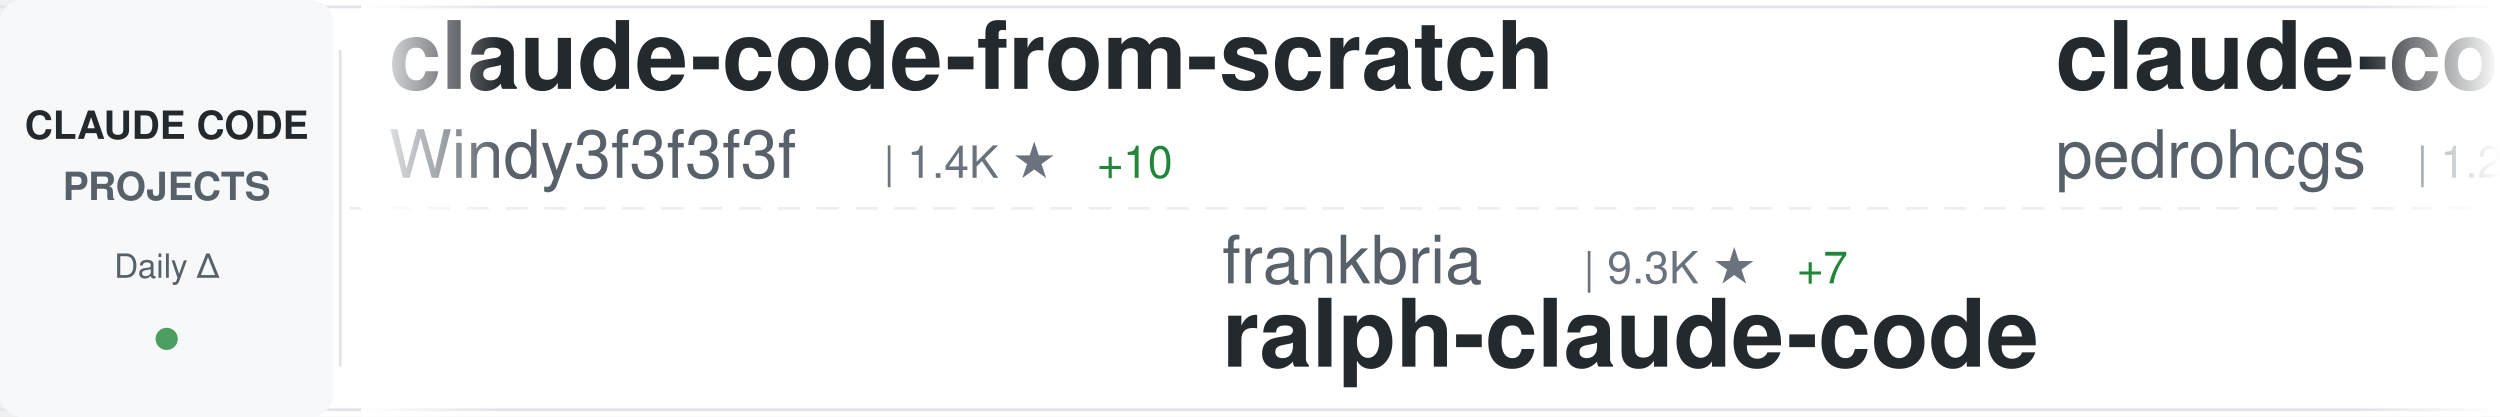
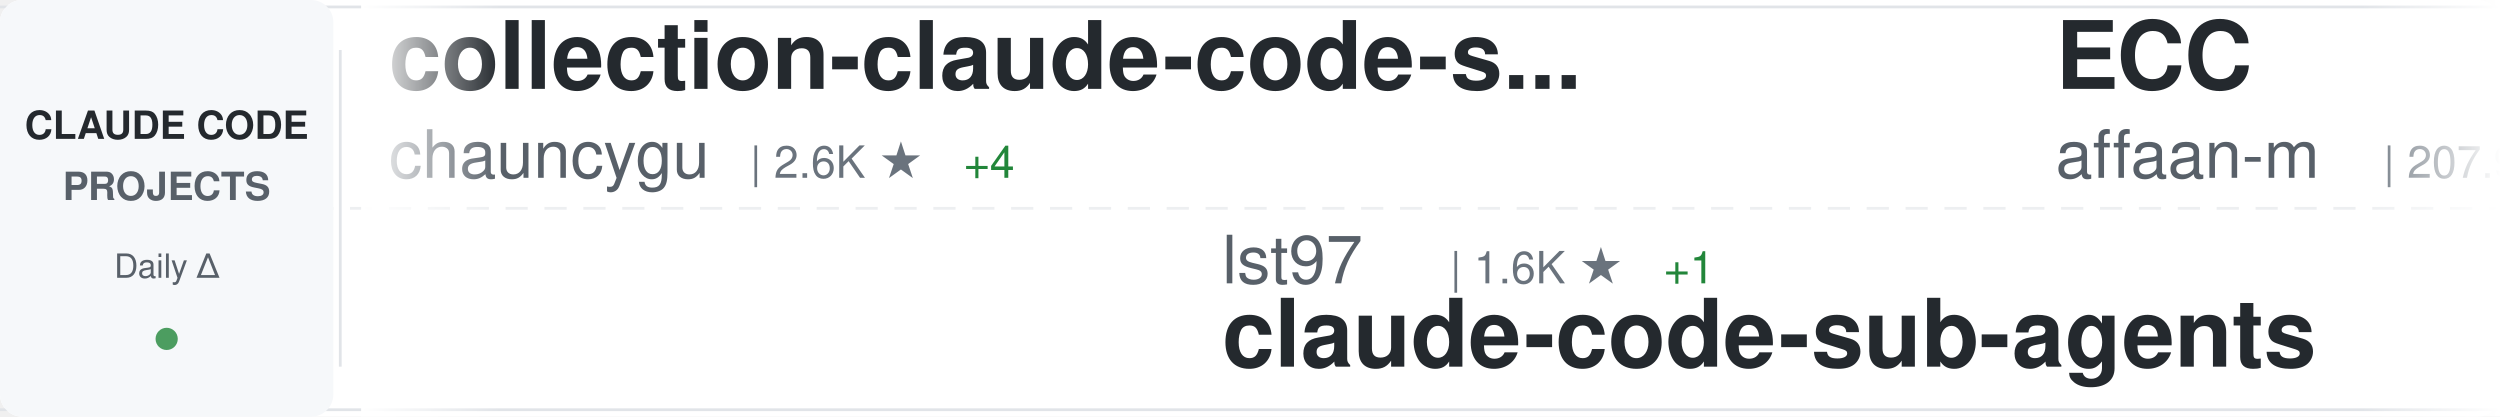
<svg xmlns="http://www.w3.org/2000/svg" width="900" height="150">
  <defs>
    <linearGradient id="awesomeLeftFade" x1="0%" y1="0%" x2="100%" y2="0%">
      <stop offset="0%" style="stop-color:#ffffff;stop-opacity:1" />
      <stop offset="100%" style="stop-color:#ffffff;stop-opacity:0" />
    </linearGradient>
    <linearGradient id="awesomeRightFade" x1="0%" y1="0%" x2="100%" y2="0%">
      <stop offset="0%" style="stop-color:#ffffff;stop-opacity:0" />
      <stop offset="100%" style="stop-color:#ffffff;stop-opacity:1" />
    </linearGradient>
  </defs>
  <rect width="900" height="150" fill="#ffffff" rx="8" />
  <rect x="0" y="2" width="900" height="1" fill="#e1e4e8" />
  <rect x="0" y="147" width="900" height="1" fill="#e1e4e8" />
  <line x1="0" y1="75" x2="900" y2="75" stroke="#e1e4e8" stroke-width="1" stroke-dasharray="8 6" opacity="0.6" />
  <rect x="0" y="0" width="120" height="150" fill="#f6f8fa" rx="8" />
  <text x="60" y="50" font-family="-apple-system, BlinkMacSystemFont, 'Segoe UI', Helvetica, Arial, sans-serif" font-size="14" font-weight="600" fill="#24292e" text-anchor="middle">CLAUDE CODE</text>
  <text x="60" y="72" font-family="-apple-system, BlinkMacSystemFont, 'Segoe UI', Helvetica, Arial, sans-serif" font-size="14" font-weight="600" fill="#586069" text-anchor="middle">PROJECTS</text>
  <text x="60" y="100" font-family="-apple-system, BlinkMacSystemFont, 'Segoe UI', Helvetica, Arial, sans-serif" font-size="12" font-weight="500" fill="#586069" text-anchor="middle">Daily Δ</text>
  <circle cx="60" cy="122" r="4" fill="#22863a" opacity="0.8" />
  <rect x="122" y="18" width="1" height="114" fill="#e1e4e8" />
  <clipPath id="awesomeTickerClip">
    <rect x="130" y="0" width="770" height="150" />
  </clipPath>
  <g clip-path="url(#awesomeTickerClip)">
    <g id="awesomeTickerItems">
      <animateTransform attributeName="transform" attributeType="XML" type="translate" from="0 0" to="-3000 0" dur="54s" repeatCount="indefinite" />
      <g transform="translate(0, 0)">
-         <text x="140" y="32" font-family="-apple-system, BlinkMacSystemFont, 'Segoe UI', Helvetica, Arial, sans-serif" font-size="34" font-weight="600" fill="#24292e">claude-code-from-scratch</text>
-         <text x="140" y="64" font-family="-apple-system, BlinkMacSystemFont, 'Segoe UI', Helvetica, Arial, sans-serif" font-size="24" font-weight="400" fill="#586069">Windy3f3f3f3f</text>
-         <text x="318" y="64" font-family="-apple-system, BlinkMacSystemFont, 'Segoe UI', Helvetica, Arial, sans-serif" font-size="16" font-weight="500" fill="#6a737d">| 1.4K ★</text>
-         <text x="395" y="64" font-family="-apple-system, BlinkMacSystemFont, 'Segoe UI', Helvetica, Arial, sans-serif" font-size="16" font-weight="500" fill="#22863a"> +10</text>
+         <text x="140" y="32" font-family="-apple-system, BlinkMacSystemFont, 'Segoe UI', Helvetica, Arial, sans-serif" font-size="34" font-weight="600" fill="#24292e">collection-claude-code-s...</text>
+         <text x="140" y="64" font-family="-apple-system, BlinkMacSystemFont, 'Segoe UI', Helvetica, Arial, sans-serif" font-size="24" font-weight="400" fill="#586069">chauncygu</text>
+         <text x="270" y="64" font-family="-apple-system, BlinkMacSystemFont, 'Segoe UI', Helvetica, Arial, sans-serif" font-size="16" font-weight="500" fill="#6a737d">| 2.6K ★</text>
+         <text x="347" y="64" font-family="-apple-system, BlinkMacSystemFont, 'Segoe UI', Helvetica, Arial, sans-serif" font-size="16" font-weight="500" fill="#22863a"> +4</text>
      </g>
      <g transform="translate(300, 0)">
-         <text x="140" y="102" font-family="-apple-system, BlinkMacSystemFont, 'Segoe UI', Helvetica, Arial, sans-serif" font-size="24" font-weight="400" fill="#586069">frankbria</text>
-         <text x="270" y="102" font-family="-apple-system, BlinkMacSystemFont, 'Segoe UI', Helvetica, Arial, sans-serif" font-size="16" font-weight="500" fill="#6a737d">| 9.3K ★</text>
-         <text x="347" y="102" font-family="-apple-system, BlinkMacSystemFont, 'Segoe UI', Helvetica, Arial, sans-serif" font-size="16" font-weight="500" fill="#22863a"> +7</text>
-         <text x="140" y="132" font-family="-apple-system, BlinkMacSystemFont, 'Segoe UI', Helvetica, Arial, sans-serif" font-size="34" font-weight="600" fill="#24292e">ralph-claude-code</text>
+         <text x="140" y="102" font-family="-apple-system, BlinkMacSystemFont, 'Segoe UI', Helvetica, Arial, sans-serif" font-size="24" font-weight="400" fill="#586069">lst97</text>
+         <text x="222" y="102" font-family="-apple-system, BlinkMacSystemFont, 'Segoe UI', Helvetica, Arial, sans-serif" font-size="16" font-weight="500" fill="#6a737d">| 1.6K ★</text>
+         <text x="299" y="102" font-family="-apple-system, BlinkMacSystemFont, 'Segoe UI', Helvetica, Arial, sans-serif" font-size="16" font-weight="500" fill="#22863a"> +1</text>
+         <text x="140" y="132" font-family="-apple-system, BlinkMacSystemFont, 'Segoe UI', Helvetica, Arial, sans-serif" font-size="34" font-weight="600" fill="#24292e">claude-code-sub-agents</text>
      </g>
      <g transform="translate(600, 0)">
-         <text x="140" y="32" font-family="-apple-system, BlinkMacSystemFont, 'Segoe UI', Helvetica, Arial, sans-serif" font-size="34" font-weight="600" fill="#24292e">claude-code-my-workflow</text>
-         <text x="140" y="64" font-family="-apple-system, BlinkMacSystemFont, 'Segoe UI', Helvetica, Arial, sans-serif" font-size="24" font-weight="400" fill="#586069">pedrohcgs</text>
-         <text x="270" y="64" font-family="-apple-system, BlinkMacSystemFont, 'Segoe UI', Helvetica, Arial, sans-serif" font-size="16" font-weight="500" fill="#6a737d">| 1.2K ★</text>
-         <text x="347" y="64" font-family="-apple-system, BlinkMacSystemFont, 'Segoe UI', Helvetica, Arial, sans-serif" font-size="16" font-weight="500" fill="#22863a"> +8</text>
+         <text x="140" y="32" font-family="-apple-system, BlinkMacSystemFont, 'Segoe UI', Helvetica, Arial, sans-serif" font-size="34" font-weight="600" fill="#24292e">ECC</text>
+         <text x="140" y="64" font-family="-apple-system, BlinkMacSystemFont, 'Segoe UI', Helvetica, Arial, sans-serif" font-size="24" font-weight="400" fill="#586069">affaan-m</text>
+         <text x="258" y="64" font-family="-apple-system, BlinkMacSystemFont, 'Segoe UI', Helvetica, Arial, sans-serif" font-size="16" font-weight="500" fill="#6a737d">| 207.9K ★</text>
+         <text x="353" y="64" font-family="-apple-system, BlinkMacSystemFont, 'Segoe UI', Helvetica, Arial, sans-serif" font-size="16" font-weight="500" fill="#22863a"> +1.4K</text>
      </g>
      <g transform="translate(900, 0)">
-         <text x="140" y="102" font-family="-apple-system, BlinkMacSystemFont, 'Segoe UI', Helvetica, Arial, sans-serif" font-size="24" font-weight="400" fill="#586069">darcyegb</text>
-         <text x="258" y="102" font-family="-apple-system, BlinkMacSystemFont, 'Segoe UI', Helvetica, Arial, sans-serif" font-size="16" font-weight="500" fill="#6a737d">| 715 ★</text>
-         <text x="326" y="102" font-family="-apple-system, BlinkMacSystemFont, 'Segoe UI', Helvetica, Arial, sans-serif" font-size="16" font-weight="500" fill="#22863a"> +2</text>
-         <text x="140" y="132" font-family="-apple-system, BlinkMacSystemFont, 'Segoe UI', Helvetica, Arial, sans-serif" font-size="34" font-weight="600" fill="#24292e">ClaudeCodeAgents</text>
+         <text x="140" y="102" font-family="-apple-system, BlinkMacSystemFont, 'Segoe UI', Helvetica, Arial, sans-serif" font-size="24" font-weight="400" fill="#586069">Windy3f3f3f3f</text>
+         <text x="318" y="102" font-family="-apple-system, BlinkMacSystemFont, 'Segoe UI', Helvetica, Arial, sans-serif" font-size="16" font-weight="500" fill="#6a737d">| 2.6K ★</text>
+         <text x="395" y="102" font-family="-apple-system, BlinkMacSystemFont, 'Segoe UI', Helvetica, Arial, sans-serif" font-size="16" font-weight="500" fill="#22863a"> +8</text>
+         <text x="140" y="132" font-family="-apple-system, BlinkMacSystemFont, 'Segoe UI', Helvetica, Arial, sans-serif" font-size="34" font-weight="600" fill="#24292e">how-claude-code-works</text>
      </g>
      <g transform="translate(1200, 0)">
-         <text x="140" y="32" font-family="-apple-system, BlinkMacSystemFont, 'Segoe UI', Helvetica, Arial, sans-serif" font-size="34" font-weight="600" fill="#24292e">Claude-Code-Source-Study</text>
-         <text x="140" y="64" font-family="-apple-system, BlinkMacSystemFont, 'Segoe UI', Helvetica, Arial, sans-serif" font-size="24" font-weight="400" fill="#586069">luyao618</text>
-         <text x="258" y="64" font-family="-apple-system, BlinkMacSystemFont, 'Segoe UI', Helvetica, Arial, sans-serif" font-size="16" font-weight="500" fill="#6a737d">| 1.5K ★</text>
-         <text x="335" y="64" font-family="-apple-system, BlinkMacSystemFont, 'Segoe UI', Helvetica, Arial, sans-serif" font-size="16" font-weight="500" fill="#22863a"> +6</text>
+         <text x="140" y="32" font-family="-apple-system, BlinkMacSystemFont, 'Segoe UI', Helvetica, Arial, sans-serif" font-size="34" font-weight="600" fill="#24292e">my-claude-code-setup</text>
+         <text x="140" y="64" font-family="-apple-system, BlinkMacSystemFont, 'Segoe UI', Helvetica, Arial, sans-serif" font-size="24" font-weight="400" fill="#586069">centminmod</text>
+         <text x="282" y="64" font-family="-apple-system, BlinkMacSystemFont, 'Segoe UI', Helvetica, Arial, sans-serif" font-size="16" font-weight="500" fill="#6a737d">| 2.4K ★</text>
+         <text x="359" y="64" font-family="-apple-system, BlinkMacSystemFont, 'Segoe UI', Helvetica, Arial, sans-serif" font-size="16" font-weight="500" fill="#22863a"> +5</text>
      </g>
      <g transform="translate(1500, 0)">
-         <text x="140" y="102" font-family="-apple-system, BlinkMacSystemFont, 'Segoe UI', Helvetica, Arial, sans-serif" font-size="24" font-weight="400" fill="#586069">catlog22</text>
-         <text x="258" y="102" font-family="-apple-system, BlinkMacSystemFont, 'Segoe UI', Helvetica, Arial, sans-serif" font-size="16" font-weight="500" fill="#6a737d">| 2.1K ★</text>
-         <text x="335" y="102" font-family="-apple-system, BlinkMacSystemFont, 'Segoe UI', Helvetica, Arial, sans-serif" font-size="16" font-weight="500" fill="#22863a"> +4</text>
-         <text x="140" y="132" font-family="-apple-system, BlinkMacSystemFont, 'Segoe UI', Helvetica, Arial, sans-serif" font-size="34" font-weight="600" fill="#24292e">Claude-Code-Workflow</text>
+         <text x="140" y="102" font-family="-apple-system, BlinkMacSystemFont, 'Segoe UI', Helvetica, Arial, sans-serif" font-size="24" font-weight="400" fill="#586069">nicedreamzapp</text>
+         <text x="318" y="102" font-family="-apple-system, BlinkMacSystemFont, 'Segoe UI', Helvetica, Arial, sans-serif" font-size="16" font-weight="500" fill="#6a737d">| 2.7K ★</text>
+         <text x="395" y="102" font-family="-apple-system, BlinkMacSystemFont, 'Segoe UI', Helvetica, Arial, sans-serif" font-size="16" font-weight="500" fill="#22863a"> +3</text>
+         <text x="140" y="132" font-family="-apple-system, BlinkMacSystemFont, 'Segoe UI', Helvetica, Arial, sans-serif" font-size="34" font-weight="600" fill="#24292e">claude-code-local</text>
      </g>
      <g transform="translate(1800, 0)">
-         <text x="140" y="32" font-family="-apple-system, BlinkMacSystemFont, 'Segoe UI', Helvetica, Arial, sans-serif" font-size="34" font-weight="600" fill="#24292e">Claude-Code-Game-Studios</text>
-         <text x="140" y="64" font-family="-apple-system, BlinkMacSystemFont, 'Segoe UI', Helvetica, Arial, sans-serif" font-size="24" font-weight="400" fill="#586069">Donchitos</text>
-         <text x="270" y="64" font-family="-apple-system, BlinkMacSystemFont, 'Segoe UI', Helvetica, Arial, sans-serif" font-size="16" font-weight="500" fill="#6a737d">| 20.9K ★</text>
-         <text x="356" y="64" font-family="-apple-system, BlinkMacSystemFont, 'Segoe UI', Helvetica, Arial, sans-serif" font-size="16" font-weight="500" fill="#22863a"> +106</text>
+         <text x="140" y="32" font-family="-apple-system, BlinkMacSystemFont, 'Segoe UI', Helvetica, Arial, sans-serif" font-size="34" font-weight="600" fill="#24292e">claude-code-workflows</text>
+         <text x="140" y="64" font-family="-apple-system, BlinkMacSystemFont, 'Segoe UI', Helvetica, Arial, sans-serif" font-size="24" font-weight="400" fill="#586069">OneRedOak</text>
+         <text x="270" y="64" font-family="-apple-system, BlinkMacSystemFont, 'Segoe UI', Helvetica, Arial, sans-serif" font-size="16" font-weight="500" fill="#6a737d">| 3.8K ★</text>
+         <text x="347" y="64" font-family="-apple-system, BlinkMacSystemFont, 'Segoe UI', Helvetica, Arial, sans-serif" font-size="16" font-weight="500" fill="#22863a"> +2</text>
      </g>
      <g transform="translate(2100, 0)">
+         <text x="140" y="102" font-family="-apple-system, BlinkMacSystemFont, 'Segoe UI', Helvetica, Arial, sans-serif" font-size="24" font-weight="400" fill="#586069">Hyper66666</text>
+         <text x="282" y="102" font-family="-apple-system, BlinkMacSystemFont, 'Segoe UI', Helvetica, Arial, sans-serif" font-size="16" font-weight="500" fill="#6a737d">| 215 ★</text>
+         <text x="140" y="132" font-family="-apple-system, BlinkMacSystemFont, 'Segoe UI', Helvetica, Arial, sans-serif" font-size="34" font-weight="600" fill="#24292e">claude-code-sourcemap</text>
+       </g>
+       <g transform="translate(2400, 0)">
+         <text x="140" y="32" font-family="-apple-system, BlinkMacSystemFont, 'Segoe UI', Helvetica, Arial, sans-serif" font-size="34" font-weight="600" fill="#24292e">claude-code-proxy</text>
+         <text x="140" y="64" font-family="-apple-system, BlinkMacSystemFont, 'Segoe UI', Helvetica, Arial, sans-serif" font-size="24" font-weight="400" fill="#586069">fuergaosi233</text>
+         <text x="306" y="64" font-family="-apple-system, BlinkMacSystemFont, 'Segoe UI', Helvetica, Arial, sans-serif" font-size="16" font-weight="500" fill="#6a737d">| 2.6K ★</text>
+         <text x="383" y="64" font-family="-apple-system, BlinkMacSystemFont, 'Segoe UI', Helvetica, Arial, sans-serif" font-size="16" font-weight="500" fill="#22863a"> +6</text>
+       </g>
+       <g transform="translate(2700, 0)">
+         <text x="140" y="102" font-family="-apple-system, BlinkMacSystemFont, 'Segoe UI', Helvetica, Arial, sans-serif" font-size="24" font-weight="400" fill="#586069">VoltAgent</text>
+         <text x="270" y="102" font-family="-apple-system, BlinkMacSystemFont, 'Segoe UI', Helvetica, Arial, sans-serif" font-size="16" font-weight="500" fill="#6a737d">| 21.2K ★</text>
+         <text x="356" y="102" font-family="-apple-system, BlinkMacSystemFont, 'Segoe UI', Helvetica, Arial, sans-serif" font-size="16" font-weight="500" fill="#22863a"> +52</text>
+         <text x="140" y="132" font-family="-apple-system, BlinkMacSystemFont, 'Segoe UI', Helvetica, Arial, sans-serif" font-size="34" font-weight="600" fill="#24292e">awesome-claude-code-suba...</text>
+       </g>
+       <g transform="translate(3000, 0)">
+         <text x="140" y="32" font-family="-apple-system, BlinkMacSystemFont, 'Segoe UI', Helvetica, Arial, sans-serif" font-size="34" font-weight="600" fill="#24292e">collection-claude-code-s...</text>
+         <text x="140" y="64" font-family="-apple-system, BlinkMacSystemFont, 'Segoe UI', Helvetica, Arial, sans-serif" font-size="24" font-weight="400" fill="#586069">chauncygu</text>
+         <text x="270" y="64" font-family="-apple-system, BlinkMacSystemFont, 'Segoe UI', Helvetica, Arial, sans-serif" font-size="16" font-weight="500" fill="#6a737d">| 2.6K ★</text>
+         <text x="347" y="64" font-family="-apple-system, BlinkMacSystemFont, 'Segoe UI', Helvetica, Arial, sans-serif" font-size="16" font-weight="500" fill="#22863a"> +4</text>
+       </g>
+       <g transform="translate(3300, 0)">
+         <text x="140" y="102" font-family="-apple-system, BlinkMacSystemFont, 'Segoe UI', Helvetica, Arial, sans-serif" font-size="24" font-weight="400" fill="#586069">lst97</text>
+         <text x="222" y="102" font-family="-apple-system, BlinkMacSystemFont, 'Segoe UI', Helvetica, Arial, sans-serif" font-size="16" font-weight="500" fill="#6a737d">| 1.6K ★</text>
+         <text x="299" y="102" font-family="-apple-system, BlinkMacSystemFont, 'Segoe UI', Helvetica, Arial, sans-serif" font-size="16" font-weight="500" fill="#22863a"> +1</text>
+         <text x="140" y="132" font-family="-apple-system, BlinkMacSystemFont, 'Segoe UI', Helvetica, Arial, sans-serif" font-size="34" font-weight="600" fill="#24292e">claude-code-sub-agents</text>
+       </g>
+       <g transform="translate(3600, 0)">
+         <text x="140" y="32" font-family="-apple-system, BlinkMacSystemFont, 'Segoe UI', Helvetica, Arial, sans-serif" font-size="34" font-weight="600" fill="#24292e">ECC</text>
+         <text x="140" y="64" font-family="-apple-system, BlinkMacSystemFont, 'Segoe UI', Helvetica, Arial, sans-serif" font-size="24" font-weight="400" fill="#586069">affaan-m</text>
+         <text x="258" y="64" font-family="-apple-system, BlinkMacSystemFont, 'Segoe UI', Helvetica, Arial, sans-serif" font-size="16" font-weight="500" fill="#6a737d">| 207.9K ★</text>
+         <text x="353" y="64" font-family="-apple-system, BlinkMacSystemFont, 'Segoe UI', Helvetica, Arial, sans-serif" font-size="16" font-weight="500" fill="#22863a"> +1.4K</text>
+       </g>
+       <g transform="translate(3900, 0)">
        <text x="140" y="102" font-family="-apple-system, BlinkMacSystemFont, 'Segoe UI', Helvetica, Arial, sans-serif" font-size="24" font-weight="400" fill="#586069">Windy3f3f3f3f</text>
        <text x="318" y="102" font-family="-apple-system, BlinkMacSystemFont, 'Segoe UI', Helvetica, Arial, sans-serif" font-size="16" font-weight="500" fill="#6a737d">| 2.6K ★</text>
-         <text x="395" y="102" font-family="-apple-system, BlinkMacSystemFont, 'Segoe UI', Helvetica, Arial, sans-serif" font-size="16" font-weight="500" fill="#22863a"> +9</text>
+         <text x="395" y="102" font-family="-apple-system, BlinkMacSystemFont, 'Segoe UI', Helvetica, Arial, sans-serif" font-size="16" font-weight="500" fill="#22863a"> +8</text>
        <text x="140" y="132" font-family="-apple-system, BlinkMacSystemFont, 'Segoe UI', Helvetica, Arial, sans-serif" font-size="34" font-weight="600" fill="#24292e">how-claude-code-works</text>
-       </g>
-       <g transform="translate(2400, 0)">
-         <text x="140" y="32" font-family="-apple-system, BlinkMacSystemFont, 'Segoe UI', Helvetica, Arial, sans-serif" font-size="34" font-weight="600" fill="#24292e">claude-code-settings</text>
-         <text x="140" y="64" font-family="-apple-system, BlinkMacSystemFont, 'Segoe UI', Helvetica, Arial, sans-serif" font-size="24" font-weight="400" fill="#586069">feiskyer</text>
-         <text x="258" y="64" font-family="-apple-system, BlinkMacSystemFont, 'Segoe UI', Helvetica, Arial, sans-serif" font-size="16" font-weight="500" fill="#6a737d">| 1.5K ★</text>
-         <text x="335" y="64" font-family="-apple-system, BlinkMacSystemFont, 'Segoe UI', Helvetica, Arial, sans-serif" font-size="16" font-weight="500" fill="#22863a"> +1</text>
-       </g>
-       <g transform="translate(2700, 0)">
-         <text x="140" y="102" font-family="-apple-system, BlinkMacSystemFont, 'Segoe UI', Helvetica, Arial, sans-serif" font-size="24" font-weight="400" fill="#586069">Yeachan-Heo</text>
-         <text x="294" y="102" font-family="-apple-system, BlinkMacSystemFont, 'Segoe UI', Helvetica, Arial, sans-serif" font-size="16" font-weight="500" fill="#6a737d">| 35.8K ★</text>
-         <text x="380" y="102" font-family="-apple-system, BlinkMacSystemFont, 'Segoe UI', Helvetica, Arial, sans-serif" font-size="16" font-weight="500" fill="#22863a"> +85</text>
-         <text x="140" y="132" font-family="-apple-system, BlinkMacSystemFont, 'Segoe UI', Helvetica, Arial, sans-serif" font-size="34" font-weight="600" fill="#24292e">oh-my-claudecode</text>
-       </g>
-       <g transform="translate(3000, 0)">
-         <text x="140" y="32" font-family="-apple-system, BlinkMacSystemFont, 'Segoe UI', Helvetica, Arial, sans-serif" font-size="34" font-weight="600" fill="#24292e">claude-code-from-scratch</text>
-         <text x="140" y="64" font-family="-apple-system, BlinkMacSystemFont, 'Segoe UI', Helvetica, Arial, sans-serif" font-size="24" font-weight="400" fill="#586069">Windy3f3f3f3f</text>
-         <text x="318" y="64" font-family="-apple-system, BlinkMacSystemFont, 'Segoe UI', Helvetica, Arial, sans-serif" font-size="16" font-weight="500" fill="#6a737d">| 1.4K ★</text>
-         <text x="395" y="64" font-family="-apple-system, BlinkMacSystemFont, 'Segoe UI', Helvetica, Arial, sans-serif" font-size="16" font-weight="500" fill="#22863a"> +10</text>
-       </g>
-       <g transform="translate(3300, 0)">
-         <text x="140" y="102" font-family="-apple-system, BlinkMacSystemFont, 'Segoe UI', Helvetica, Arial, sans-serif" font-size="24" font-weight="400" fill="#586069">frankbria</text>
-         <text x="270" y="102" font-family="-apple-system, BlinkMacSystemFont, 'Segoe UI', Helvetica, Arial, sans-serif" font-size="16" font-weight="500" fill="#6a737d">| 9.3K ★</text>
-         <text x="347" y="102" font-family="-apple-system, BlinkMacSystemFont, 'Segoe UI', Helvetica, Arial, sans-serif" font-size="16" font-weight="500" fill="#22863a"> +7</text>
-         <text x="140" y="132" font-family="-apple-system, BlinkMacSystemFont, 'Segoe UI', Helvetica, Arial, sans-serif" font-size="34" font-weight="600" fill="#24292e">ralph-claude-code</text>
-       </g>
-       <g transform="translate(3600, 0)">
-         <text x="140" y="32" font-family="-apple-system, BlinkMacSystemFont, 'Segoe UI', Helvetica, Arial, sans-serif" font-size="34" font-weight="600" fill="#24292e">claude-code-my-workflow</text>
-         <text x="140" y="64" font-family="-apple-system, BlinkMacSystemFont, 'Segoe UI', Helvetica, Arial, sans-serif" font-size="24" font-weight="400" fill="#586069">pedrohcgs</text>
-         <text x="270" y="64" font-family="-apple-system, BlinkMacSystemFont, 'Segoe UI', Helvetica, Arial, sans-serif" font-size="16" font-weight="500" fill="#6a737d">| 1.2K ★</text>
-         <text x="347" y="64" font-family="-apple-system, BlinkMacSystemFont, 'Segoe UI', Helvetica, Arial, sans-serif" font-size="16" font-weight="500" fill="#22863a"> +8</text>
-       </g>
-       <g transform="translate(3900, 0)">
-         <text x="140" y="102" font-family="-apple-system, BlinkMacSystemFont, 'Segoe UI', Helvetica, Arial, sans-serif" font-size="24" font-weight="400" fill="#586069">darcyegb</text>
-         <text x="258" y="102" font-family="-apple-system, BlinkMacSystemFont, 'Segoe UI', Helvetica, Arial, sans-serif" font-size="16" font-weight="500" fill="#6a737d">| 715 ★</text>
-         <text x="326" y="102" font-family="-apple-system, BlinkMacSystemFont, 'Segoe UI', Helvetica, Arial, sans-serif" font-size="16" font-weight="500" fill="#22863a"> +2</text>
-         <text x="140" y="132" font-family="-apple-system, BlinkMacSystemFont, 'Segoe UI', Helvetica, Arial, sans-serif" font-size="34" font-weight="600" fill="#24292e">ClaudeCodeAgents</text>
      </g>
    </g>
  </g>
  <rect x="130" y="0" width="50" height="150" fill="url(#awesomeLeftFade)" />
  <rect x="850" y="0" width="50" height="150" fill="url(#awesomeRightFade)" />
</svg>
